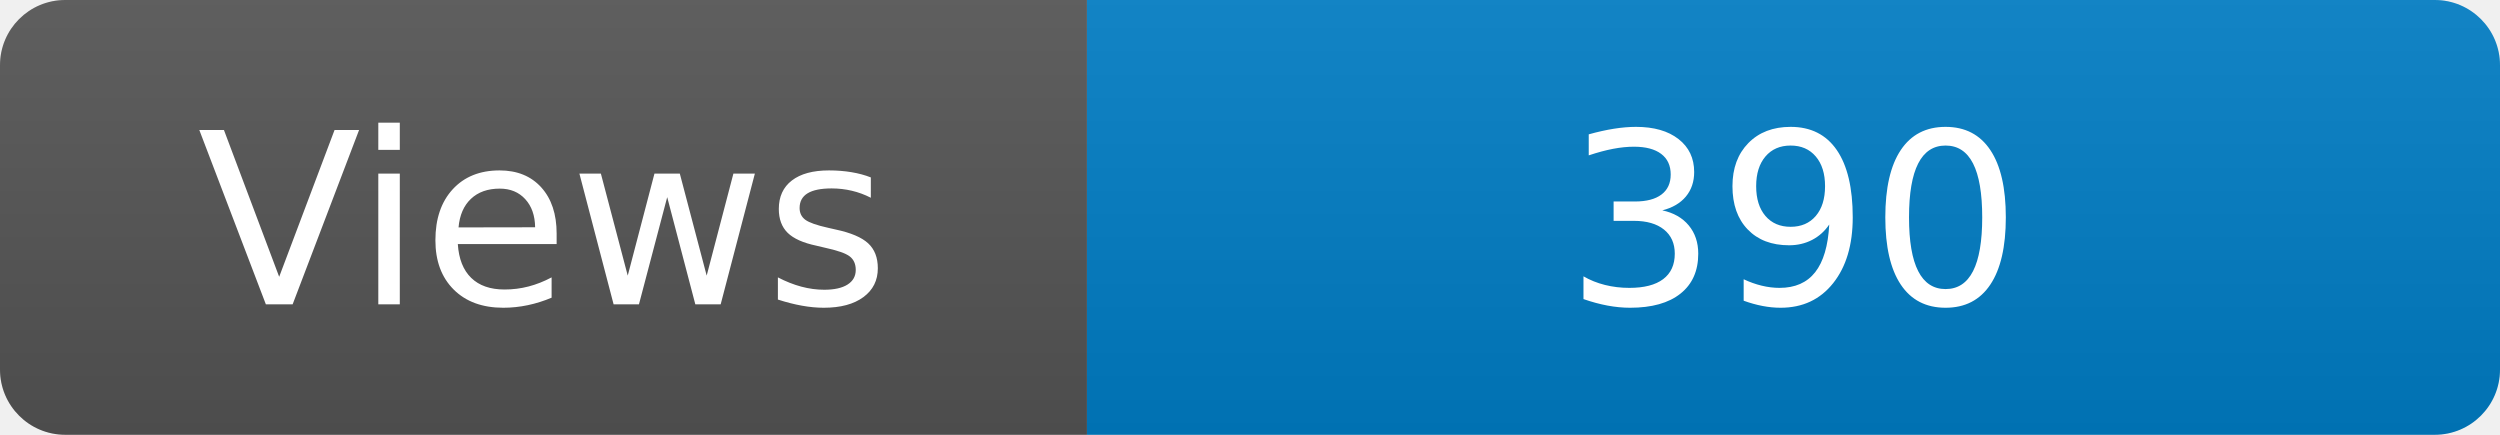
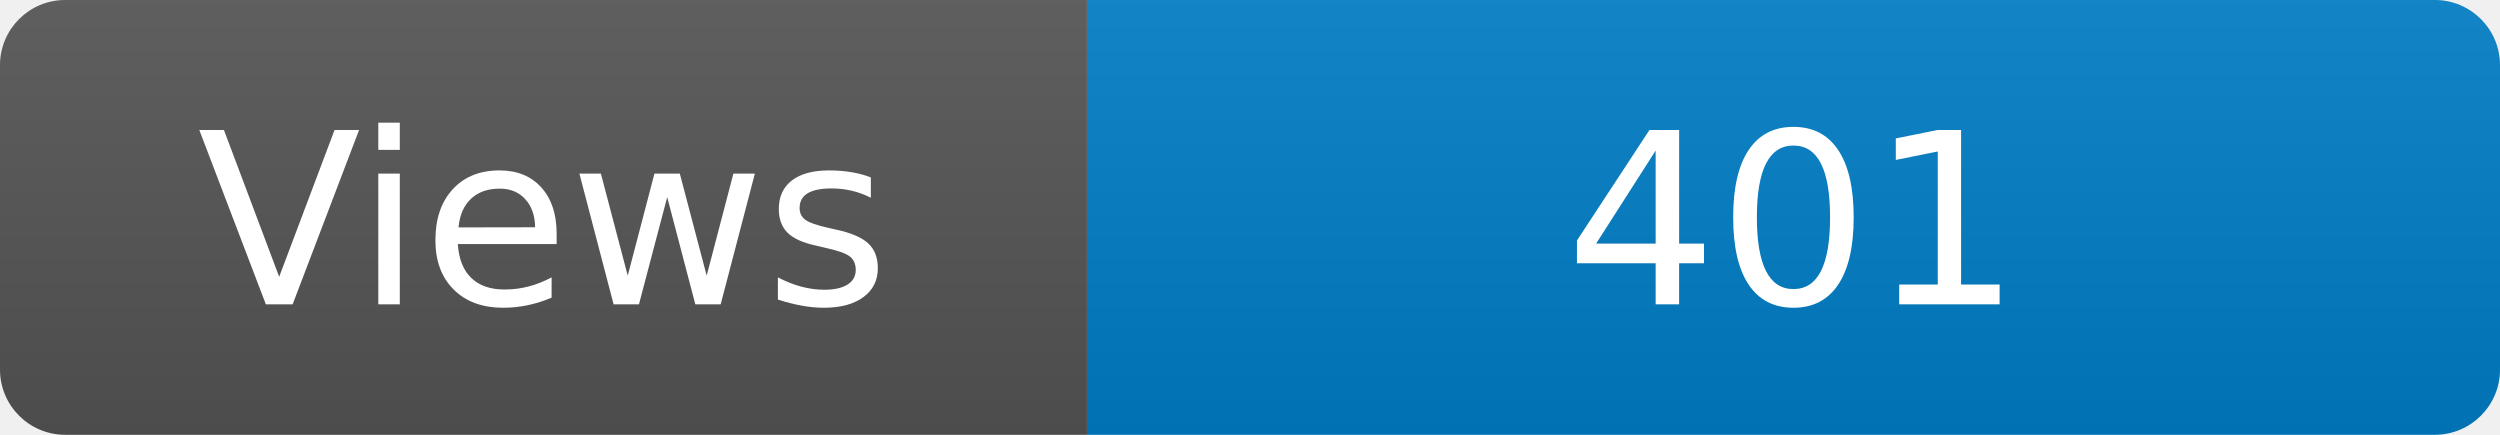
<svg xmlns="http://www.w3.org/2000/svg" width="115" height="20" role="img" aria-label="Maintained?: yes">
  <linearGradient id="s" x2="0" y2="100%">
    <stop offset="0" stop-color="#bbb" stop-opacity=".1" />
    <stop offset="1" stop-opacity=".1" />
  </linearGradient>
  <clipPath id="r">
    <rect width="115" height="20" rx="3" fill="#fff" />
  </clipPath>
  <g clip-path="url(#r)">
    <rect width="50" height="20" fill="#555" />
    <rect x="50" width="160" height="20" fill="#007ec6" />
    <rect width="115" height="20" fill="url(#s)" />
  </g>
  <g fill="#fff" text-anchor="middle" font-family="Verdana,Geneva,DejaVu Sans,sans-serif" font-size="110">
    <text x="250" y="140" transform="scale(.1)" fill="#fff">Views</text>
-     <text x="825" y="140" transform="scale(.1)" fill="#fff">390</text>
+     <text x="825" y="140" transform="scale(.1)" fill="#fff">401</text>
  </g>
</svg>
